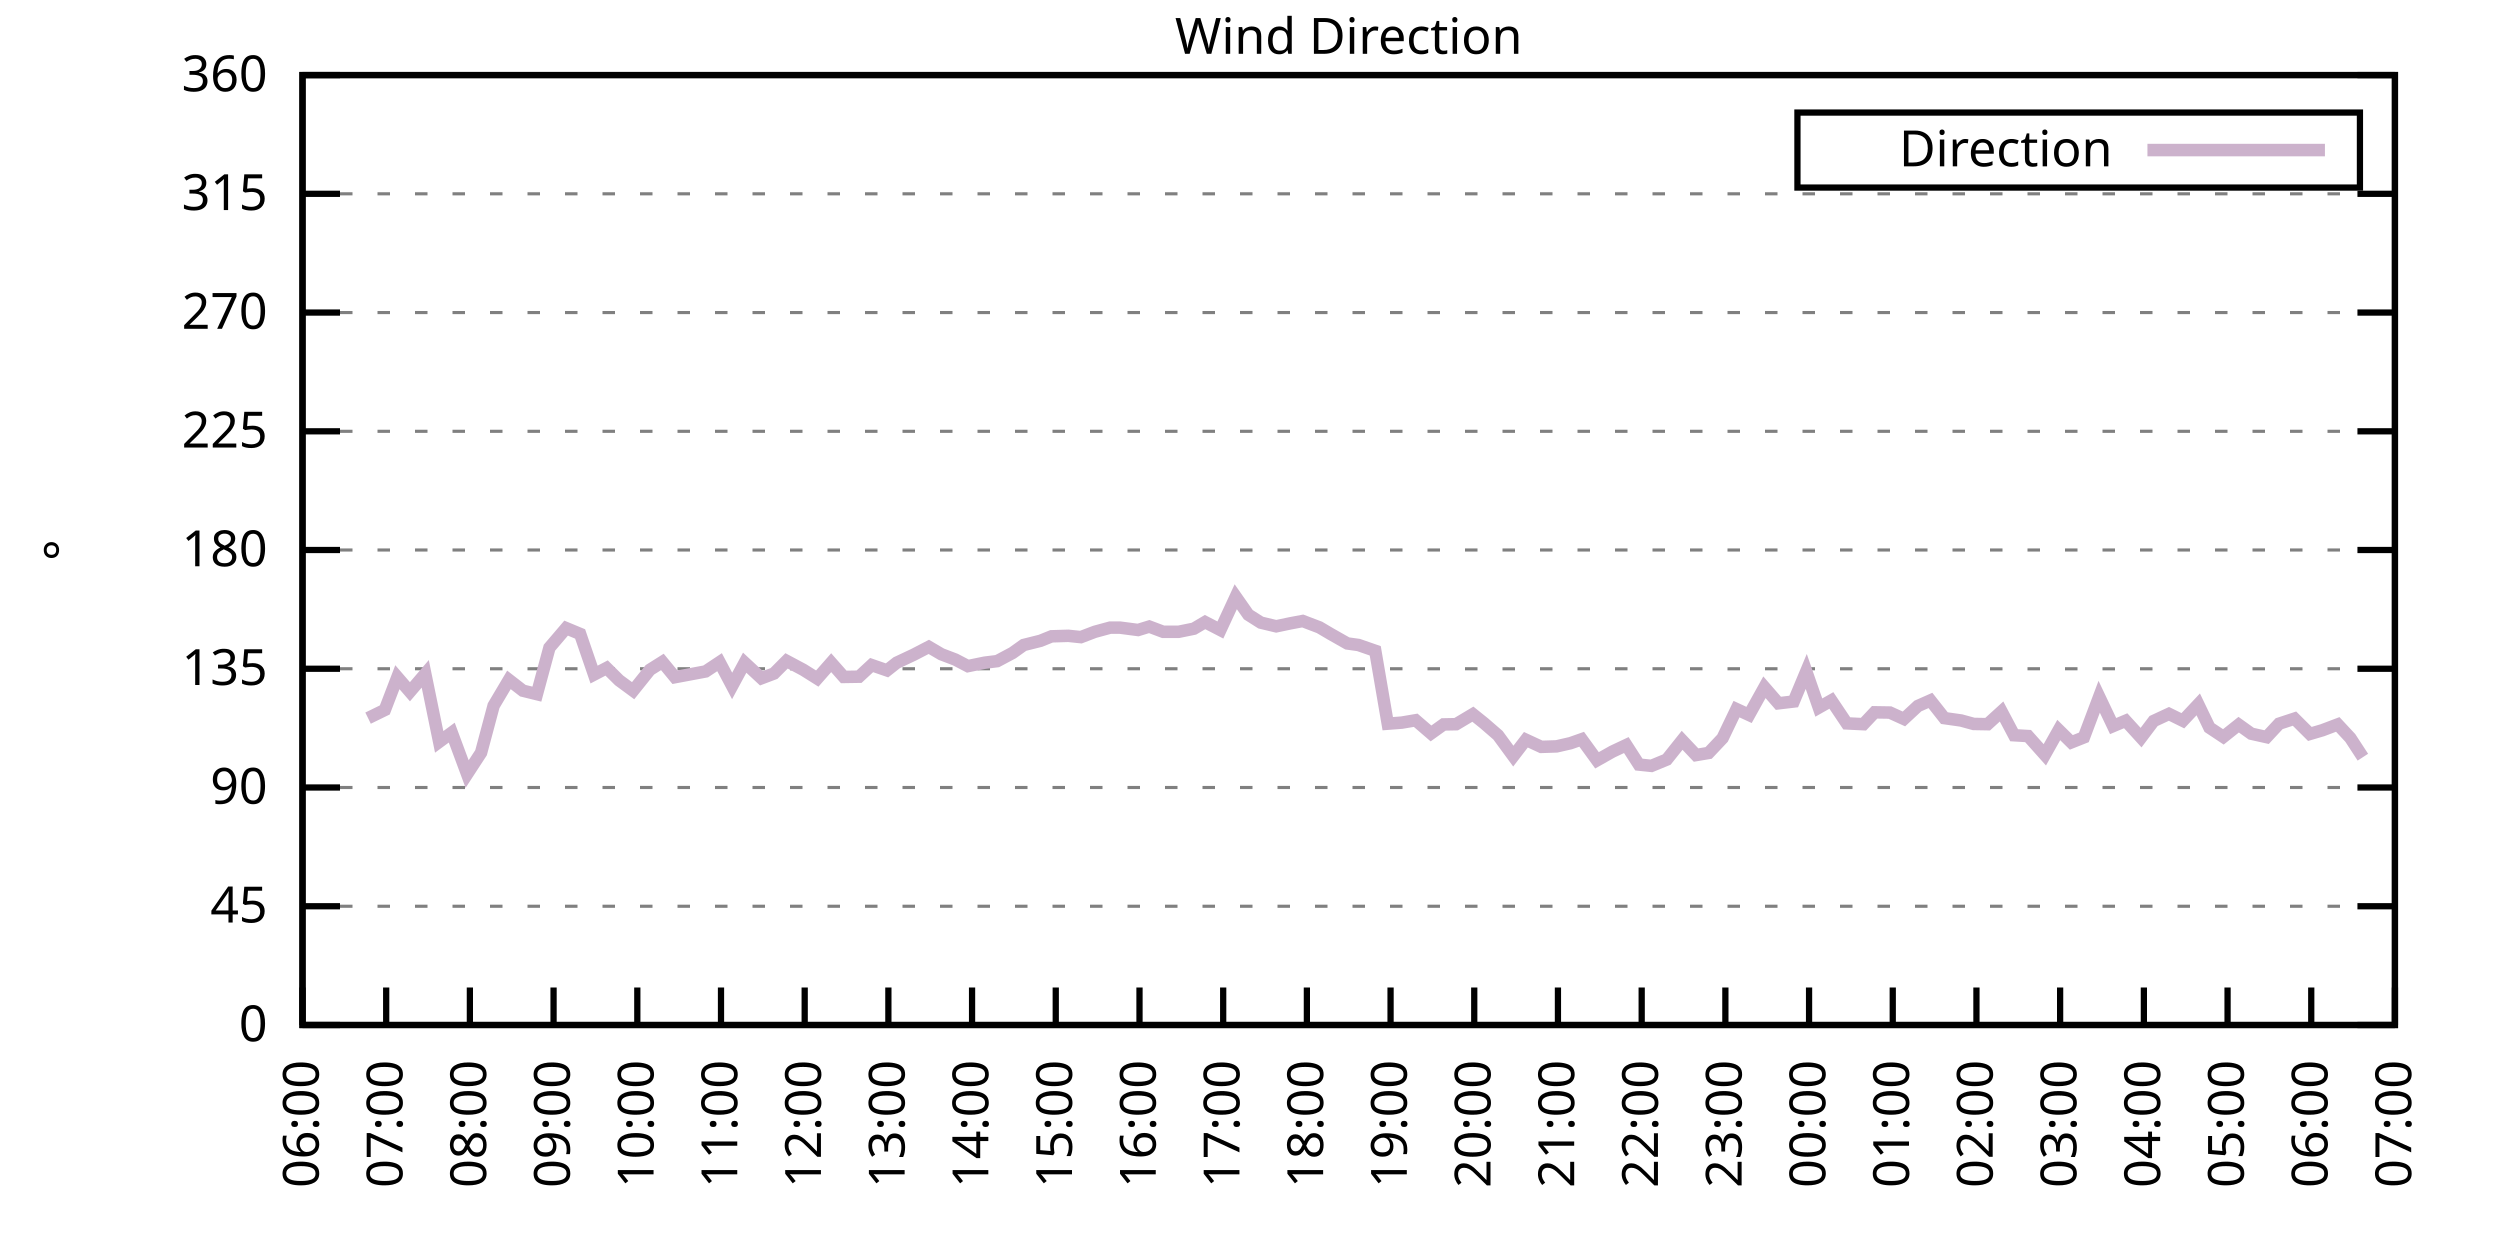
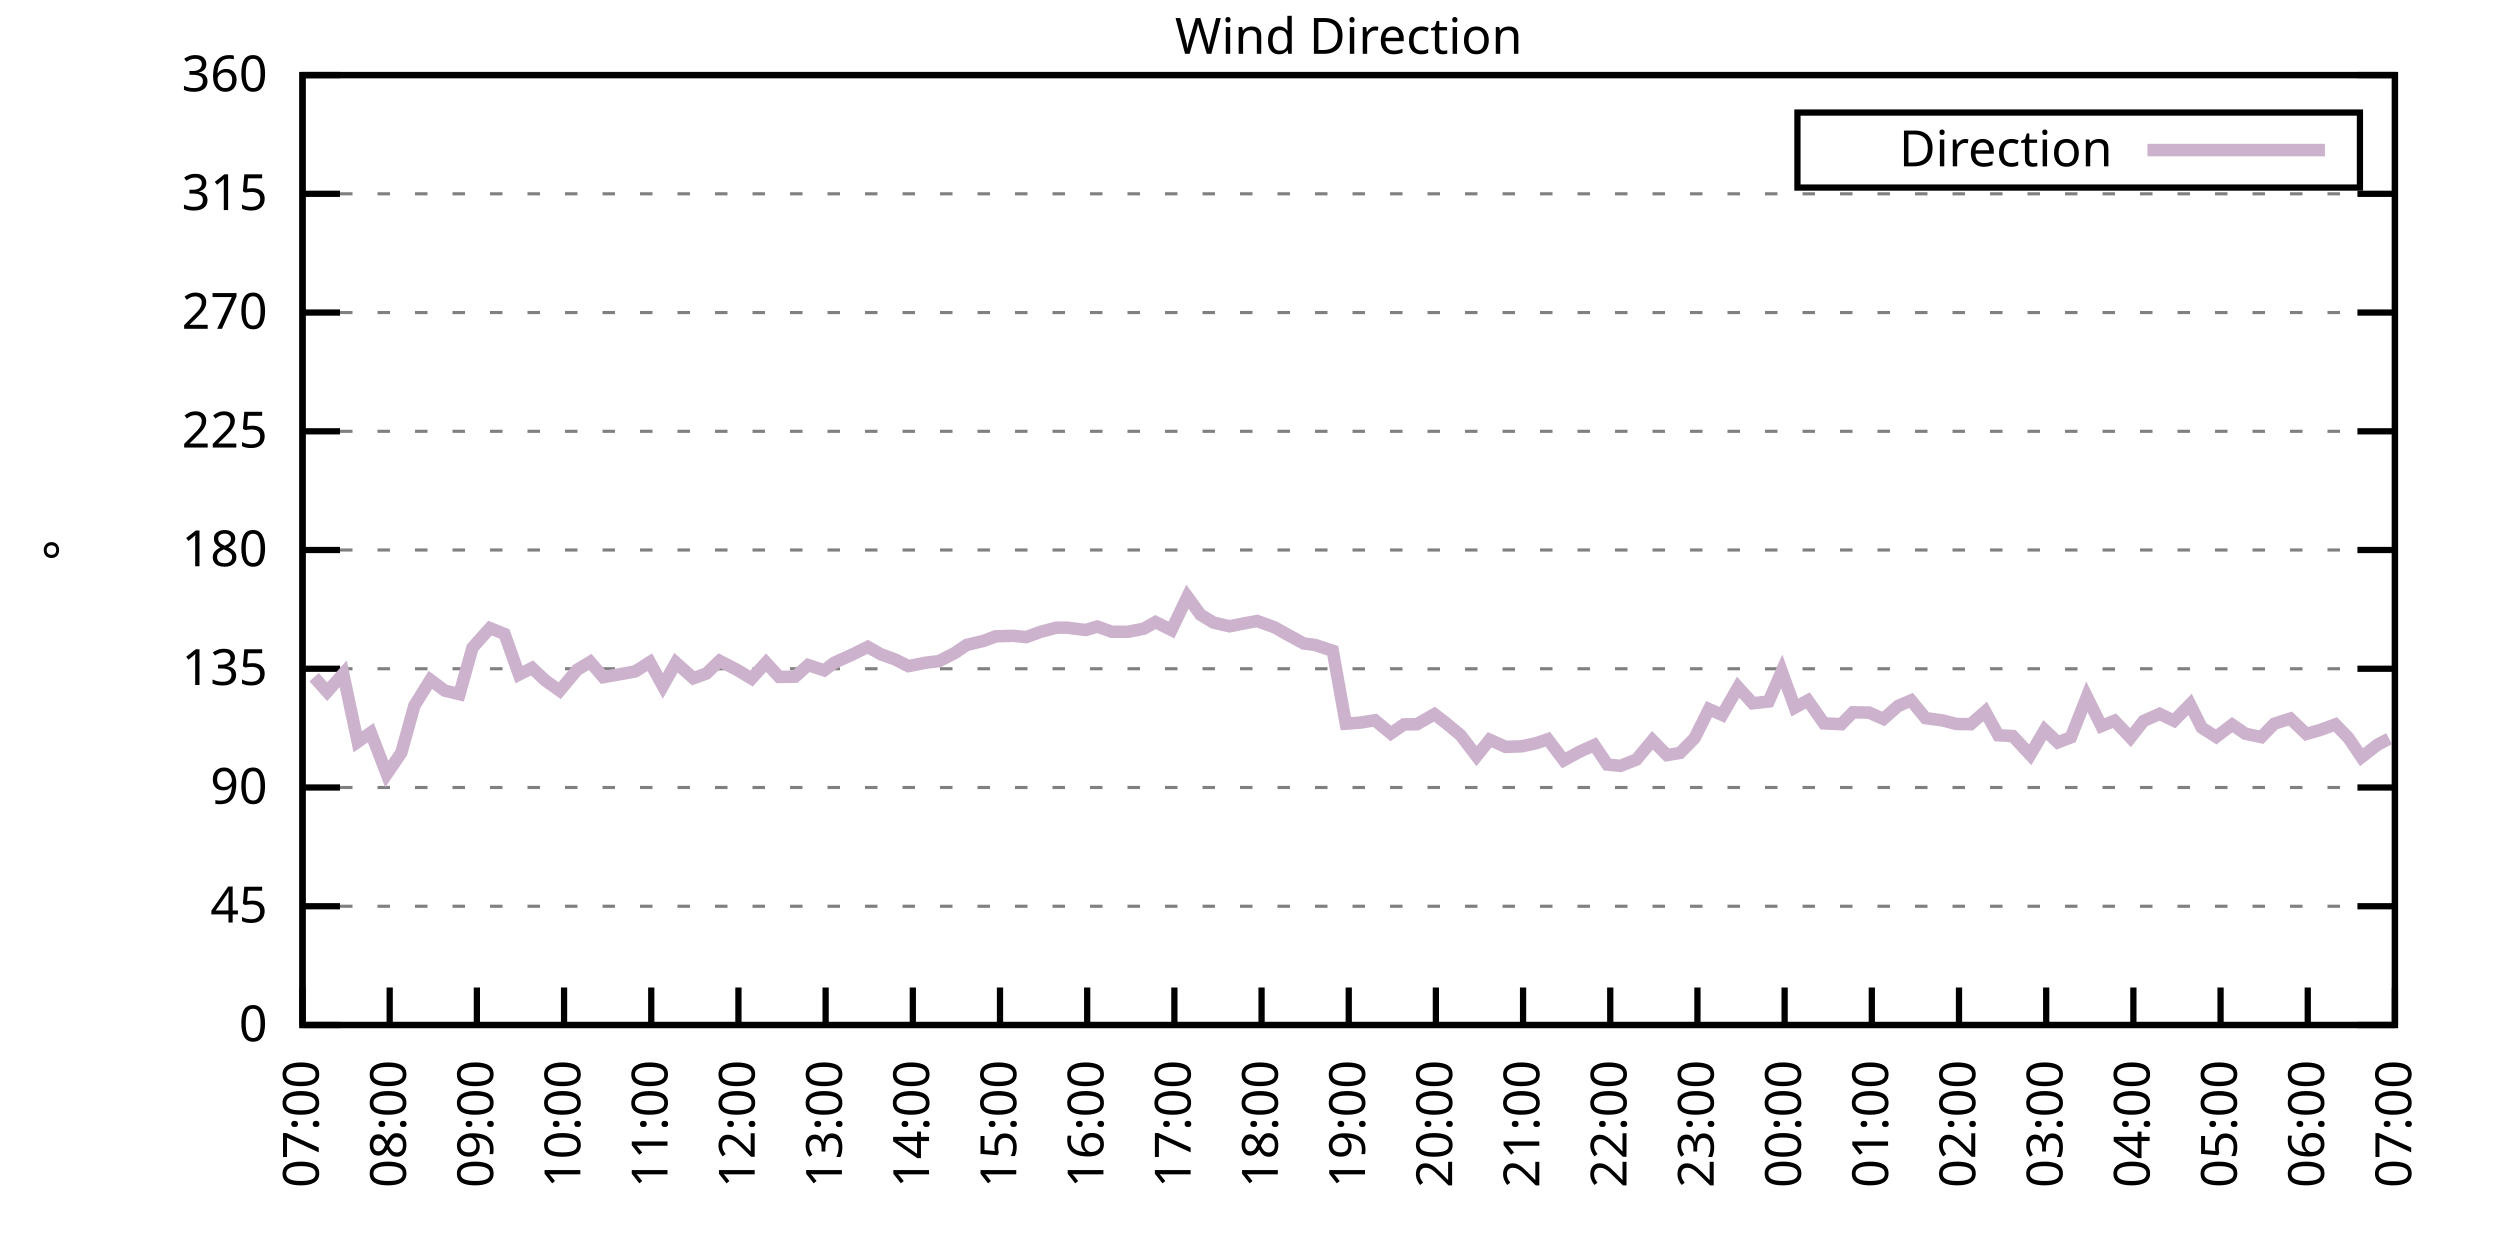
<svg xmlns="http://www.w3.org/2000/svg" xmlns:xlink="http://www.w3.org/1999/xlink" width="400" height="200" viewBox="0 0 400 200">
  <g id="gnuplot_canvas">
    <rect x="0" y="0" width="400" height="200" fill="none" />
    <defs>
      <circle id="gpDot" r="0.5" stroke-width="0.5" stroke="currentColor" />
      <path id="gpPt0" stroke-width="0.333" stroke="currentColor" d="M-1,0 h2 M0,-1 v2" />
      <path id="gpPt1" stroke-width="0.333" stroke="currentColor" d="M-1,-1 L1,1 M1,-1 L-1,1" />
      <path id="gpPt2" stroke-width="0.333" stroke="currentColor" d="M-1,0 L1,0 M0,-1 L0,1 M-1,-1 L1,1 M-1,1 L1,-1" />
      <rect id="gpPt3" stroke-width="0.333" stroke="currentColor" x="-1" y="-1" width="2" height="2" />
      <rect id="gpPt4" stroke-width="0.333" stroke="currentColor" fill="currentColor" x="-1" y="-1" width="2" height="2" />
      <circle id="gpPt5" stroke-width="0.333" stroke="currentColor" cx="0" cy="0" r="1" />
      <use xlink:href="#gpPt5" id="gpPt6" fill="currentColor" stroke="none" />
      <path id="gpPt7" stroke-width="0.333" stroke="currentColor" d="M0,-1.33 L-1.33,0.67 L1.33,0.67 z" />
      <use xlink:href="#gpPt7" id="gpPt8" fill="currentColor" stroke="none" />
      <use xlink:href="#gpPt7" id="gpPt9" stroke="currentColor" transform="rotate(180)" />
      <use xlink:href="#gpPt9" id="gpPt10" fill="currentColor" stroke="none" />
      <use xlink:href="#gpPt3" id="gpPt11" stroke="currentColor" transform="rotate(45)" />
      <use xlink:href="#gpPt11" id="gpPt12" fill="currentColor" stroke="none" />
      <path id="gpPt13" stroke-width="0.333" stroke="currentColor" d="M0,1.330 L1.265,0.411 L0.782,-1.067 L-0.782,-1.076 L-1.265,0.411 z" />
      <use xlink:href="#gpPt13" id="gpPt14" fill="currentColor" stroke="none" />
      <filter id="textbox" filterUnits="objectBoundingBox" x="0" y="0" height="1" width="1">
        <feFlood flood-color="white" flood-opacity="1" result="bgnd" />
        <feComposite in="SourceGraphic" in2="bgnd" operator="atop" />
      </filter>
      <filter id="greybox" filterUnits="objectBoundingBox" x="0" y="0" height="1" width="1">
        <feFlood flood-color="lightgrey" flood-opacity="1" result="grey" />
        <feComposite in="SourceGraphic" in2="grey" operator="atop" />
      </filter>
    </defs>
    <g fill="none" color="white" stroke="currentColor" stroke-width="1.00" stroke-linecap="butt" stroke-linejoin="miter">
</g>
    <g fill="none" color="black" stroke="currentColor" stroke-width="1.00" stroke-linecap="butt" stroke-linejoin="miter">
      <g stroke="none" shape-rendering="crispEdges">
        <polygon fill="rgb(255, 255, 255)" points="48.40,164.00 383.18,164.00 383.18,12.02 48.40,12.02 " />
      </g>
    </g>
    <g fill="none" color="black" stroke="currentColor" stroke-width="1.00" stroke-linecap="butt" stroke-linejoin="miter">
</g>
    <g fill="none" color="black" stroke="black" stroke-width="0.50" stroke-linecap="butt" stroke-linejoin="miter">
</g>
    <g fill="none" color="gray" stroke="currentColor" stroke-width="0.50" stroke-linecap="butt" stroke-linejoin="miter">
      <path stroke="gray" stroke-dasharray="2,4" class="gridline" d="M48.40,164.00 L383.19,164.00  " />
    </g>
    <g fill="none" color="gray" stroke="gray" stroke-width="1.00" stroke-linecap="butt" stroke-linejoin="miter">
</g>
    <g fill="none" color="black" stroke="currentColor" stroke-width="1.00" stroke-linecap="butt" stroke-linejoin="miter">
      <path stroke="black" d="M48.40,164.00 L54.40,164.00 M383.19,164.00 L377.19,164.00  " />
      <g transform="translate(42.80,166.60)" stroke="none" fill="black" font-family="Sans" font-size="8.00" text-anchor="end">
        <text>
          <tspan font-family="Sans"> 0</tspan>
        </text>
      </g>
    </g>
    <g fill="none" color="black" stroke="currentColor" stroke-width="1.00" stroke-linecap="butt" stroke-linejoin="miter">
</g>
    <g fill="none" color="black" stroke="black" stroke-width="0.50" stroke-linecap="butt" stroke-linejoin="miter">
</g>
    <g fill="none" color="gray" stroke="currentColor" stroke-width="0.50" stroke-linecap="butt" stroke-linejoin="miter">
      <path stroke="gray" stroke-dasharray="2,4" class="gridline" d="M48.40,145.00 L383.19,145.00  " />
    </g>
    <g fill="none" color="gray" stroke="gray" stroke-width="1.00" stroke-linecap="butt" stroke-linejoin="miter">
</g>
    <g fill="none" color="black" stroke="currentColor" stroke-width="1.00" stroke-linecap="butt" stroke-linejoin="miter">
      <path stroke="black" d="M48.40,145.00 L54.40,145.00 M383.19,145.00 L377.19,145.00  " />
      <g transform="translate(42.80,147.60)" stroke="none" fill="black" font-family="Sans" font-size="8.00" text-anchor="end">
        <text>
          <tspan font-family="Sans"> 45</tspan>
        </text>
      </g>
    </g>
    <g fill="none" color="black" stroke="currentColor" stroke-width="1.00" stroke-linecap="butt" stroke-linejoin="miter">
</g>
    <g fill="none" color="black" stroke="black" stroke-width="0.50" stroke-linecap="butt" stroke-linejoin="miter">
</g>
    <g fill="none" color="gray" stroke="currentColor" stroke-width="0.50" stroke-linecap="butt" stroke-linejoin="miter">
      <path stroke="gray" stroke-dasharray="2,4" class="gridline" d="M48.40,126.00 L383.19,126.00  " />
    </g>
    <g fill="none" color="gray" stroke="gray" stroke-width="1.00" stroke-linecap="butt" stroke-linejoin="miter">
</g>
    <g fill="none" color="black" stroke="currentColor" stroke-width="1.00" stroke-linecap="butt" stroke-linejoin="miter">
      <path stroke="black" d="M48.40,126.00 L54.40,126.00 M383.19,126.00 L377.19,126.00  " />
      <g transform="translate(42.80,128.60)" stroke="none" fill="black" font-family="Sans" font-size="8.00" text-anchor="end">
        <text>
          <tspan font-family="Sans"> 90</tspan>
        </text>
      </g>
    </g>
    <g fill="none" color="black" stroke="currentColor" stroke-width="1.00" stroke-linecap="butt" stroke-linejoin="miter">
</g>
    <g fill="none" color="black" stroke="black" stroke-width="0.50" stroke-linecap="butt" stroke-linejoin="miter">
</g>
    <g fill="none" color="gray" stroke="currentColor" stroke-width="0.50" stroke-linecap="butt" stroke-linejoin="miter">
      <path stroke="gray" stroke-dasharray="2,4" class="gridline" d="M48.40,107.00 L383.19,107.00  " />
    </g>
    <g fill="none" color="gray" stroke="gray" stroke-width="1.00" stroke-linecap="butt" stroke-linejoin="miter">
</g>
    <g fill="none" color="black" stroke="currentColor" stroke-width="1.00" stroke-linecap="butt" stroke-linejoin="miter">
      <path stroke="black" d="M48.40,107.00 L54.40,107.00 M383.19,107.00 L377.19,107.00  " />
      <g transform="translate(42.80,109.60)" stroke="none" fill="black" font-family="Sans" font-size="8.00" text-anchor="end">
        <text>
          <tspan font-family="Sans"> 135</tspan>
        </text>
      </g>
    </g>
    <g fill="none" color="black" stroke="currentColor" stroke-width="1.00" stroke-linecap="butt" stroke-linejoin="miter">
</g>
    <g fill="none" color="black" stroke="black" stroke-width="0.50" stroke-linecap="butt" stroke-linejoin="miter">
</g>
    <g fill="none" color="gray" stroke="currentColor" stroke-width="0.50" stroke-linecap="butt" stroke-linejoin="miter">
      <path stroke="gray" stroke-dasharray="2,4" class="gridline" d="M48.40,88.00 L383.19,88.00  " />
    </g>
    <g fill="none" color="gray" stroke="gray" stroke-width="1.00" stroke-linecap="butt" stroke-linejoin="miter">
</g>
    <g fill="none" color="black" stroke="currentColor" stroke-width="1.00" stroke-linecap="butt" stroke-linejoin="miter">
      <path stroke="black" d="M48.40,88.00 L54.40,88.00 M383.19,88.00 L377.19,88.00  " />
      <g transform="translate(42.80,90.60)" stroke="none" fill="black" font-family="Sans" font-size="8.00" text-anchor="end">
        <text>
          <tspan font-family="Sans"> 180</tspan>
        </text>
      </g>
    </g>
    <g fill="none" color="black" stroke="currentColor" stroke-width="1.00" stroke-linecap="butt" stroke-linejoin="miter">
</g>
    <g fill="none" color="black" stroke="black" stroke-width="0.50" stroke-linecap="butt" stroke-linejoin="miter">
</g>
    <g fill="none" color="gray" stroke="currentColor" stroke-width="0.50" stroke-linecap="butt" stroke-linejoin="miter">
      <path stroke="gray" stroke-dasharray="2,4" class="gridline" d="M48.40,69.01 L383.19,69.01  " />
    </g>
    <g fill="none" color="gray" stroke="gray" stroke-width="1.00" stroke-linecap="butt" stroke-linejoin="miter">
</g>
    <g fill="none" color="black" stroke="currentColor" stroke-width="1.00" stroke-linecap="butt" stroke-linejoin="miter">
      <path stroke="black" d="M48.40,69.01 L54.40,69.01 M383.19,69.01 L377.19,69.01  " />
      <g transform="translate(42.80,71.61)" stroke="none" fill="black" font-family="Sans" font-size="8.00" text-anchor="end">
        <text>
          <tspan font-family="Sans"> 225</tspan>
        </text>
      </g>
    </g>
    <g fill="none" color="black" stroke="currentColor" stroke-width="1.00" stroke-linecap="butt" stroke-linejoin="miter">
</g>
    <g fill="none" color="black" stroke="black" stroke-width="0.50" stroke-linecap="butt" stroke-linejoin="miter">
</g>
    <g fill="none" color="gray" stroke="currentColor" stroke-width="0.50" stroke-linecap="butt" stroke-linejoin="miter">
      <path stroke="gray" stroke-dasharray="2,4" class="gridline" d="M48.40,50.01 L383.19,50.01  " />
    </g>
    <g fill="none" color="gray" stroke="gray" stroke-width="1.00" stroke-linecap="butt" stroke-linejoin="miter">
</g>
    <g fill="none" color="black" stroke="currentColor" stroke-width="1.00" stroke-linecap="butt" stroke-linejoin="miter">
      <path stroke="black" d="M48.40,50.01 L54.40,50.01 M383.19,50.01 L377.19,50.01  " />
      <g transform="translate(42.80,52.61)" stroke="none" fill="black" font-family="Sans" font-size="8.00" text-anchor="end">
        <text>
          <tspan font-family="Sans"> 270</tspan>
        </text>
      </g>
    </g>
    <g fill="none" color="black" stroke="currentColor" stroke-width="1.00" stroke-linecap="butt" stroke-linejoin="miter">
</g>
    <g fill="none" color="black" stroke="black" stroke-width="0.50" stroke-linecap="butt" stroke-linejoin="miter">
</g>
    <g fill="none" color="gray" stroke="currentColor" stroke-width="0.50" stroke-linecap="butt" stroke-linejoin="miter">
      <path stroke="gray" stroke-dasharray="2,4" class="gridline" d="M48.40,31.01 L383.19,31.01  " />
    </g>
    <g fill="none" color="gray" stroke="gray" stroke-width="1.00" stroke-linecap="butt" stroke-linejoin="miter">
</g>
    <g fill="none" color="black" stroke="currentColor" stroke-width="1.00" stroke-linecap="butt" stroke-linejoin="miter">
      <path stroke="black" d="M48.40,31.01 L54.40,31.01 M383.19,31.01 L377.19,31.01  " />
      <g transform="translate(42.80,33.61)" stroke="none" fill="black" font-family="Sans" font-size="8.00" text-anchor="end">
        <text>
          <tspan font-family="Sans"> 315</tspan>
        </text>
      </g>
    </g>
    <g fill="none" color="black" stroke="currentColor" stroke-width="1.00" stroke-linecap="butt" stroke-linejoin="miter">
</g>
    <g fill="none" color="black" stroke="black" stroke-width="0.50" stroke-linecap="butt" stroke-linejoin="miter">
</g>
    <g fill="none" color="gray" stroke="currentColor" stroke-width="0.50" stroke-linecap="butt" stroke-linejoin="miter">
      <path stroke="gray" stroke-dasharray="2,4" class="gridline" d="M48.40,12.01 L383.19,12.01  " />
    </g>
    <g fill="none" color="gray" stroke="gray" stroke-width="1.00" stroke-linecap="butt" stroke-linejoin="miter">
</g>
    <g fill="none" color="black" stroke="currentColor" stroke-width="1.00" stroke-linecap="butt" stroke-linejoin="miter">
      <path stroke="black" d="M48.40,12.01 L54.40,12.01 M383.19,12.01 L377.19,12.01  " />
      <g transform="translate(42.80,14.61)" stroke="none" fill="black" font-family="Sans" font-size="8.00" text-anchor="end">
        <text>
          <tspan font-family="Sans"> 360</tspan>
        </text>
      </g>
    </g>
    <g fill="none" color="black" stroke="currentColor" stroke-width="1.00" stroke-linecap="butt" stroke-linejoin="miter">
      <path stroke="black" d="M48.40,164.00 L48.40,158.00  " />
      <g transform="translate(51.00,169.60) rotate(270.00)" stroke="none" fill="black" font-family="Sans" font-size="8.00" text-anchor="end">
        <text>
-           <tspan font-family="Sans">06:00</tspan>
-         </text>
-       </g>
-     </g>
-     <g fill="none" color="black" stroke="currentColor" stroke-width="1.00" stroke-linecap="butt" stroke-linejoin="miter">
-       <path stroke="black" d="M61.79,164.00 L61.79,158.00  " />
-       <g transform="translate(64.39,169.60) rotate(270.00)" stroke="none" fill="black" font-family="Sans" font-size="8.00" text-anchor="end">
-         <text>
          <tspan font-family="Sans">07:00</tspan>
        </text>
      </g>
    </g>
    <g fill="none" color="black" stroke="currentColor" stroke-width="1.00" stroke-linecap="butt" stroke-linejoin="miter">
-       <path stroke="black" d="M75.18,164.00 L75.18,158.00  " />
-       <g transform="translate(77.78,169.60) rotate(270.00)" stroke="none" fill="black" font-family="Sans" font-size="8.00" text-anchor="end">
+       <path stroke="black" d="M62.35,164.00 L62.35,158.00  " />
+       <g transform="translate(64.95,169.60) rotate(270.00)" stroke="none" fill="black" font-family="Sans" font-size="8.00" text-anchor="end">
        <text>
          <tspan font-family="Sans">08:00</tspan>
        </text>
      </g>
    </g>
    <g fill="none" color="black" stroke="currentColor" stroke-width="1.00" stroke-linecap="butt" stroke-linejoin="miter">
-       <path stroke="black" d="M88.57,164.00 L88.57,158.00  " />
-       <g transform="translate(91.17,169.60) rotate(270.00)" stroke="none" fill="black" font-family="Sans" font-size="8.00" text-anchor="end">
+       <path stroke="black" d="M76.30,164.00 L76.30,158.00  " />
+       <g transform="translate(78.90,169.60) rotate(270.00)" stroke="none" fill="black" font-family="Sans" font-size="8.00" text-anchor="end">
        <text>
          <tspan font-family="Sans">09:00</tspan>
        </text>
      </g>
    </g>
    <g fill="none" color="black" stroke="currentColor" stroke-width="1.00" stroke-linecap="butt" stroke-linejoin="miter">
-       <path stroke="black" d="M101.97,164.00 L101.97,158.00  " />
-       <g transform="translate(104.57,169.60) rotate(270.00)" stroke="none" fill="black" font-family="Sans" font-size="8.00" text-anchor="end">
+       <path stroke="black" d="M90.25,164.00 L90.25,158.00  " />
+       <g transform="translate(92.85,169.60) rotate(270.00)" stroke="none" fill="black" font-family="Sans" font-size="8.00" text-anchor="end">
        <text>
          <tspan font-family="Sans">10:00</tspan>
        </text>
      </g>
    </g>
    <g fill="none" color="black" stroke="currentColor" stroke-width="1.00" stroke-linecap="butt" stroke-linejoin="miter">
-       <path stroke="black" d="M115.36,164.00 L115.36,158.00  " />
-       <g transform="translate(117.96,169.60) rotate(270.00)" stroke="none" fill="black" font-family="Sans" font-size="8.00" text-anchor="end">
+       <path stroke="black" d="M104.20,164.00 L104.20,158.00  " />
+       <g transform="translate(106.80,169.60) rotate(270.00)" stroke="none" fill="black" font-family="Sans" font-size="8.00" text-anchor="end">
        <text>
          <tspan font-family="Sans">11:00</tspan>
        </text>
      </g>
    </g>
    <g fill="none" color="black" stroke="currentColor" stroke-width="1.00" stroke-linecap="butt" stroke-linejoin="miter">
-       <path stroke="black" d="M128.75,164.00 L128.75,158.00  " />
-       <g transform="translate(131.35,169.60) rotate(270.00)" stroke="none" fill="black" font-family="Sans" font-size="8.00" text-anchor="end">
+       <path stroke="black" d="M118.15,164.00 L118.15,158.00  " />
+       <g transform="translate(120.75,169.60) rotate(270.00)" stroke="none" fill="black" font-family="Sans" font-size="8.00" text-anchor="end">
        <text>
          <tspan font-family="Sans">12:00</tspan>
        </text>
      </g>
    </g>
    <g fill="none" color="black" stroke="currentColor" stroke-width="1.00" stroke-linecap="butt" stroke-linejoin="miter">
-       <path stroke="black" d="M142.14,164.00 L142.14,158.00  " />
-       <g transform="translate(144.74,169.60) rotate(270.00)" stroke="none" fill="black" font-family="Sans" font-size="8.00" text-anchor="end">
+       <path stroke="black" d="M132.10,164.00 L132.10,158.00  " />
+       <g transform="translate(134.70,169.60) rotate(270.00)" stroke="none" fill="black" font-family="Sans" font-size="8.00" text-anchor="end">
        <text>
          <tspan font-family="Sans">13:00</tspan>
        </text>
      </g>
    </g>
    <g fill="none" color="black" stroke="currentColor" stroke-width="1.00" stroke-linecap="butt" stroke-linejoin="miter">
-       <path stroke="black" d="M155.53,164.00 L155.53,158.00  " />
-       <g transform="translate(158.13,169.60) rotate(270.00)" stroke="none" fill="black" font-family="Sans" font-size="8.00" text-anchor="end">
+       <path stroke="black" d="M146.05,164.00 L146.05,158.00  " />
+       <g transform="translate(148.65,169.60) rotate(270.00)" stroke="none" fill="black" font-family="Sans" font-size="8.00" text-anchor="end">
        <text>
          <tspan font-family="Sans">14:00</tspan>
        </text>
      </g>
    </g>
    <g fill="none" color="black" stroke="currentColor" stroke-width="1.00" stroke-linecap="butt" stroke-linejoin="miter">
-       <path stroke="black" d="M168.92,164.00 L168.92,158.00  " />
-       <g transform="translate(171.52,169.60) rotate(270.00)" stroke="none" fill="black" font-family="Sans" font-size="8.00" text-anchor="end">
+       <path stroke="black" d="M160.00,164.00 L160.00,158.00  " />
+       <g transform="translate(162.60,169.60) rotate(270.00)" stroke="none" fill="black" font-family="Sans" font-size="8.00" text-anchor="end">
        <text>
          <tspan font-family="Sans">15:00</tspan>
        </text>
      </g>
    </g>
    <g fill="none" color="black" stroke="currentColor" stroke-width="1.00" stroke-linecap="butt" stroke-linejoin="miter">
-       <path stroke="black" d="M182.32,164.00 L182.32,158.00  " />
-       <g transform="translate(184.92,169.60) rotate(270.00)" stroke="none" fill="black" font-family="Sans" font-size="8.00" text-anchor="end">
+       <path stroke="black" d="M173.95,164.00 L173.95,158.00  " />
+       <g transform="translate(176.55,169.60) rotate(270.00)" stroke="none" fill="black" font-family="Sans" font-size="8.00" text-anchor="end">
        <text>
          <tspan font-family="Sans">16:00</tspan>
        </text>
      </g>
    </g>
    <g fill="none" color="black" stroke="currentColor" stroke-width="1.00" stroke-linecap="butt" stroke-linejoin="miter">
-       <path stroke="black" d="M195.71,164.00 L195.71,158.00  " />
-       <g transform="translate(198.31,169.60) rotate(270.00)" stroke="none" fill="black" font-family="Sans" font-size="8.00" text-anchor="end">
+       <path stroke="black" d="M187.90,164.00 L187.90,158.00  " />
+       <g transform="translate(190.50,169.60) rotate(270.00)" stroke="none" fill="black" font-family="Sans" font-size="8.00" text-anchor="end">
        <text>
          <tspan font-family="Sans">17:00</tspan>
        </text>
      </g>
    </g>
    <g fill="none" color="black" stroke="currentColor" stroke-width="1.00" stroke-linecap="butt" stroke-linejoin="miter">
-       <path stroke="black" d="M209.10,164.00 L209.10,158.00  " />
-       <g transform="translate(211.70,169.60) rotate(270.00)" stroke="none" fill="black" font-family="Sans" font-size="8.00" text-anchor="end">
+       <path stroke="black" d="M201.85,164.00 L201.85,158.00  " />
+       <g transform="translate(204.45,169.60) rotate(270.00)" stroke="none" fill="black" font-family="Sans" font-size="8.00" text-anchor="end">
        <text>
          <tspan font-family="Sans">18:00</tspan>
        </text>
      </g>
    </g>
    <g fill="none" color="black" stroke="currentColor" stroke-width="1.00" stroke-linecap="butt" stroke-linejoin="miter">
-       <path stroke="black" d="M222.49,164.00 L222.49,158.00  " />
-       <g transform="translate(225.09,169.60) rotate(270.00)" stroke="none" fill="black" font-family="Sans" font-size="8.00" text-anchor="end">
+       <path stroke="black" d="M215.80,164.00 L215.80,158.00  " />
+       <g transform="translate(218.40,169.60) rotate(270.00)" stroke="none" fill="black" font-family="Sans" font-size="8.00" text-anchor="end">
        <text>
          <tspan font-family="Sans">19:00</tspan>
        </text>
      </g>
    </g>
    <g fill="none" color="black" stroke="currentColor" stroke-width="1.00" stroke-linecap="butt" stroke-linejoin="miter">
-       <path stroke="black" d="M235.88,164.00 L235.88,158.00  " />
-       <g transform="translate(238.48,169.60) rotate(270.00)" stroke="none" fill="black" font-family="Sans" font-size="8.00" text-anchor="end">
+       <path stroke="black" d="M229.74,164.00 L229.74,158.00  " />
+       <g transform="translate(232.34,169.60) rotate(270.00)" stroke="none" fill="black" font-family="Sans" font-size="8.00" text-anchor="end">
        <text>
          <tspan font-family="Sans">20:00</tspan>
        </text>
      </g>
    </g>
    <g fill="none" color="black" stroke="currentColor" stroke-width="1.00" stroke-linecap="butt" stroke-linejoin="miter">
-       <path stroke="black" d="M249.27,164.00 L249.27,158.00  " />
-       <g transform="translate(251.87,169.60) rotate(270.00)" stroke="none" fill="black" font-family="Sans" font-size="8.00" text-anchor="end">
+       <path stroke="black" d="M243.69,164.00 L243.69,158.00  " />
+       <g transform="translate(246.29,169.60) rotate(270.00)" stroke="none" fill="black" font-family="Sans" font-size="8.00" text-anchor="end">
        <text>
          <tspan font-family="Sans">21:00</tspan>
        </text>
      </g>
    </g>
    <g fill="none" color="black" stroke="currentColor" stroke-width="1.00" stroke-linecap="butt" stroke-linejoin="miter">
-       <path stroke="black" d="M262.67,164.00 L262.67,158.00  " />
-       <g transform="translate(265.27,169.60) rotate(270.00)" stroke="none" fill="black" font-family="Sans" font-size="8.00" text-anchor="end">
+       <path stroke="black" d="M257.64,164.00 L257.64,158.00  " />
+       <g transform="translate(260.24,169.60) rotate(270.00)" stroke="none" fill="black" font-family="Sans" font-size="8.00" text-anchor="end">
        <text>
          <tspan font-family="Sans">22:00</tspan>
        </text>
      </g>
    </g>
    <g fill="none" color="black" stroke="currentColor" stroke-width="1.00" stroke-linecap="butt" stroke-linejoin="miter">
-       <path stroke="black" d="M276.06,164.00 L276.06,158.00  " />
-       <g transform="translate(278.66,169.60) rotate(270.00)" stroke="none" fill="black" font-family="Sans" font-size="8.00" text-anchor="end">
+       <path stroke="black" d="M271.59,164.00 L271.59,158.00  " />
+       <g transform="translate(274.19,169.60) rotate(270.00)" stroke="none" fill="black" font-family="Sans" font-size="8.00" text-anchor="end">
        <text>
          <tspan font-family="Sans">23:00</tspan>
        </text>
      </g>
    </g>
    <g fill="none" color="black" stroke="currentColor" stroke-width="1.00" stroke-linecap="butt" stroke-linejoin="miter">
-       <path stroke="black" d="M289.45,164.00 L289.45,158.00  " />
-       <g transform="translate(292.05,169.60) rotate(270.00)" stroke="none" fill="black" font-family="Sans" font-size="8.00" text-anchor="end">
+       <path stroke="black" d="M285.54,164.00 L285.54,158.00  " />
+       <g transform="translate(288.14,169.60) rotate(270.00)" stroke="none" fill="black" font-family="Sans" font-size="8.00" text-anchor="end">
        <text>
          <tspan font-family="Sans">00:00</tspan>
        </text>
      </g>
    </g>
    <g fill="none" color="black" stroke="currentColor" stroke-width="1.00" stroke-linecap="butt" stroke-linejoin="miter">
-       <path stroke="black" d="M302.84,164.00 L302.84,158.00  " />
-       <g transform="translate(305.44,169.60) rotate(270.00)" stroke="none" fill="black" font-family="Sans" font-size="8.00" text-anchor="end">
+       <path stroke="black" d="M299.49,164.00 L299.49,158.00  " />
+       <g transform="translate(302.09,169.60) rotate(270.00)" stroke="none" fill="black" font-family="Sans" font-size="8.00" text-anchor="end">
        <text>
          <tspan font-family="Sans">01:00</tspan>
        </text>
      </g>
    </g>
    <g fill="none" color="black" stroke="currentColor" stroke-width="1.00" stroke-linecap="butt" stroke-linejoin="miter">
-       <path stroke="black" d="M316.23,164.00 L316.23,158.00  " />
-       <g transform="translate(318.83,169.60) rotate(270.00)" stroke="none" fill="black" font-family="Sans" font-size="8.00" text-anchor="end">
+       <path stroke="black" d="M313.44,164.00 L313.44,158.00  " />
+       <g transform="translate(316.04,169.60) rotate(270.00)" stroke="none" fill="black" font-family="Sans" font-size="8.00" text-anchor="end">
        <text>
          <tspan font-family="Sans">02:00</tspan>
        </text>
      </g>
    </g>
    <g fill="none" color="black" stroke="currentColor" stroke-width="1.00" stroke-linecap="butt" stroke-linejoin="miter">
-       <path stroke="black" d="M329.62,164.00 L329.62,158.00  " />
-       <g transform="translate(332.22,169.60) rotate(270.00)" stroke="none" fill="black" font-family="Sans" font-size="8.00" text-anchor="end">
+       <path stroke="black" d="M327.39,164.00 L327.39,158.00  " />
+       <g transform="translate(329.99,169.60) rotate(270.00)" stroke="none" fill="black" font-family="Sans" font-size="8.00" text-anchor="end">
        <text>
          <tspan font-family="Sans">03:00</tspan>
        </text>
      </g>
    </g>
    <g fill="none" color="black" stroke="currentColor" stroke-width="1.00" stroke-linecap="butt" stroke-linejoin="miter">
-       <path stroke="black" d="M343.02,164.00 L343.02,158.00  " />
-       <g transform="translate(345.62,169.60) rotate(270.00)" stroke="none" fill="black" font-family="Sans" font-size="8.00" text-anchor="end">
+       <path stroke="black" d="M341.34,164.00 L341.34,158.00  " />
+       <g transform="translate(343.94,169.60) rotate(270.00)" stroke="none" fill="black" font-family="Sans" font-size="8.00" text-anchor="end">
        <text>
          <tspan font-family="Sans">04:00</tspan>
        </text>
      </g>
    </g>
    <g fill="none" color="black" stroke="currentColor" stroke-width="1.00" stroke-linecap="butt" stroke-linejoin="miter">
-       <path stroke="black" d="M356.41,164.00 L356.41,158.00  " />
-       <g transform="translate(359.01,169.60) rotate(270.00)" stroke="none" fill="black" font-family="Sans" font-size="8.00" text-anchor="end">
+       <path stroke="black" d="M355.29,164.00 L355.29,158.00  " />
+       <g transform="translate(357.89,169.60) rotate(270.00)" stroke="none" fill="black" font-family="Sans" font-size="8.00" text-anchor="end">
        <text>
          <tspan font-family="Sans">05:00</tspan>
        </text>
      </g>
    </g>
    <g fill="none" color="black" stroke="currentColor" stroke-width="1.00" stroke-linecap="butt" stroke-linejoin="miter">
-       <path stroke="black" d="M369.80,164.00 L369.80,158.00  " />
-       <g transform="translate(372.40,169.60) rotate(270.00)" stroke="none" fill="black" font-family="Sans" font-size="8.00" text-anchor="end">
+       <path stroke="black" d="M369.24,164.00 L369.24,158.00  " />
+       <g transform="translate(371.84,169.60) rotate(270.00)" stroke="none" fill="black" font-family="Sans" font-size="8.00" text-anchor="end">
        <text>
          <tspan font-family="Sans">06:00</tspan>
        </text>
      </g>
    </g>
    <g fill="none" color="black" stroke="currentColor" stroke-width="1.00" stroke-linecap="butt" stroke-linejoin="miter">
      <path stroke="black" d="M383.19,164.00 L383.19,158.00  " />
      <g transform="translate(385.79,169.60) rotate(270.00)" stroke="none" fill="black" font-family="Sans" font-size="8.00" text-anchor="end">
        <text>
          <tspan font-family="Sans">07:00</tspan>
        </text>
      </g>
    </g>
    <g fill="none" color="black" stroke="currentColor" stroke-width="1.00" stroke-linecap="butt" stroke-linejoin="miter">
</g>
    <g fill="none" color="black" stroke="currentColor" stroke-width="1.00" stroke-linecap="butt" stroke-linejoin="miter">
      <path stroke="black" d="M48.40,12.01 L48.40,164.00 L383.19,164.00 L383.19,12.01 L48.40,12.01 Z  " />
    </g>
    <g fill="none" color="black" stroke="currentColor" stroke-width="1.00" stroke-linecap="butt" stroke-linejoin="miter">
</g>
    <g fill="none" color="black" stroke="currentColor" stroke-width="1.00" stroke-linecap="butt" stroke-linejoin="miter">
      <path stroke="black" d="M287.59,30.01 L287.59,18.01 L377.59,18.01 L377.59,30.01 L287.59,30.01 Z  " />
    </g>
    <g id="Wind_direction_plot_1">
      <g fill="none" color="white" stroke="black" stroke-width="2.00" stroke-linecap="butt" stroke-linejoin="miter">
</g>
      <g fill="none" color="black" stroke="currentColor" stroke-width="2.00" stroke-linecap="butt" stroke-linejoin="miter">
        <g transform="translate(337.99,26.61)" stroke="none" fill="black" font-family="Sans" font-size="8.00" text-anchor="end">
          <text>
            <tspan font-family="Sans">Direction</tspan>
          </text>
        </g>
      </g>
      <g fill="none" color="black" stroke="currentColor" stroke-width="2.00" stroke-linecap="butt" stroke-linejoin="miter">
-         <path stroke="rgb(204, 178, 204)" d="M343.59,24.01 L371.99,24.01 M58.89,114.90 L61.57,113.59 L63.58,108.35 L65.59,110.68 L68.04,107.81 L70.27,118.70   L72.28,117.22 L74.74,123.85 L76.97,120.43 L78.98,112.91 L81.43,108.78 L83.66,110.51 L85.90,111.06 L87.91,103.63   L90.58,100.50 L92.82,101.43 L95.05,107.93 L97.06,106.88 L99.06,108.86 L101.30,110.51 L103.98,107.17 L105.98,105.91   L107.99,108.35 L112.90,107.43 L115.13,105.95 L117.14,109.75 L119.15,106.03 L121.83,108.52 L123.84,107.76 L125.85,105.74   L128.53,107.17 L130.76,108.57 L132.99,106.03 L135.00,108.31 L137.45,108.27 L139.46,106.41 L141.92,107.26 L143.48,106.03   L146.16,104.77 L148.61,103.50 L150.62,104.68 L152.85,105.53 L154.86,106.58 L157.54,106.03 L159.55,105.78 L162.01,104.47   L163.79,103.20 L166.47,102.53 L168.25,101.81 L170.93,101.73 L172.94,101.94 L175.17,101.09 L177.63,100.42 L179.19,100.42   L182.09,100.80 L183.88,100.25 L186.11,101.09 L188.57,101.09 L191.02,100.59 L192.81,99.53 L195.26,100.80 L197.72,95.48   L199.73,98.35 L201.73,99.62 L204.19,100.21 L206.42,99.74 L208.43,99.36 L211.11,100.38 L212.89,101.43 L215.57,102.95   L217.36,103.20 L220.04,104.13 L222.04,115.79 L224.28,115.62 L226.51,115.24 L228.96,117.35 L230.97,115.91 L232.98,115.87   L235.66,114.27 L237.44,115.70 L239.68,117.64 L242.13,120.98 L244.14,118.36 L246.60,119.50 L249.05,119.42 L251.28,118.91   L253.07,118.28 L255.52,121.65 L257.98,120.26 L260.21,119.21 L262.22,122.33 L264.23,122.54 L266.68,121.53 L269.14,118.45   L271.37,120.81 L273.38,120.47 L275.61,118.11 L277.84,113.46 L279.85,114.39 L282.31,109.96 L284.54,112.53 L286.99,112.24   L289.00,107.43 L291.01,113.21 L293.02,112.07 L295.48,115.74 L298.15,115.87 L299.94,113.97 L302.39,114.01 L304.63,115.03   L306.86,112.96 L308.87,112.07 L311.10,114.90 L313.78,115.28 L315.79,115.83 L318.02,115.87 L320.25,113.84 L322.26,117.64   L324.49,117.77 L327.17,120.77 L329.40,116.80 L331.41,118.78 L333.42,117.98 L335.87,111.48 L338.10,116.17 L340.11,115.32   L342.57,118.02 L344.58,115.36 L347.03,114.22 L349.26,115.32 L351.72,112.70 L353.51,116.42 L355.74,117.90 L358.19,115.95   L360.20,117.39 L362.66,117.94 L364.66,115.79 L367.12,114.98 L369.58,117.43 L371.58,116.84 L374.04,115.91 L376.05,118.07   L378.06,121.15  " />
+         <path stroke="rgb(204, 178, 204)" d="M343.59,24.01 L371.99,24.01 M50.26,108.35 L52.35,110.68 L54.91,107.81 L57.23,118.70 L59.33,117.22 L61.88,123.85   L64.21,120.43 L66.30,112.91 L68.86,108.78 L71.18,110.51 L73.51,111.06 L75.60,103.63 L78.39,100.50 L80.72,101.43   L83.04,107.93 L85.13,106.88 L87.23,108.86 L89.55,110.51 L92.34,107.17 L94.43,105.91 L96.53,108.35 L101.64,107.43   L103.97,105.95 L106.06,109.75 L108.15,106.03 L110.94,108.52 L113.03,107.76 L115.13,105.74 L117.92,107.17 L120.24,108.57   L122.57,106.03 L124.66,108.31 L127.22,108.27 L129.31,106.41 L131.87,107.26 L133.49,106.03 L136.28,104.77 L138.84,103.50   L140.93,104.68 L143.26,105.53 L145.35,106.58 L148.14,106.03 L150.23,105.78 L152.79,104.47 L154.65,103.20 L157.44,102.53   L159.30,101.81 L162.09,101.73 L164.18,101.94 L166.51,101.09 L169.06,100.42 L170.69,100.42 L173.71,100.80 L175.57,100.25   L177.90,101.09 L180.46,101.09 L183.01,100.59 L184.87,99.53 L187.43,100.80 L189.99,95.48 L192.08,98.35 L194.17,99.62   L196.73,100.21 L199.06,99.74 L201.15,99.36 L203.94,100.38 L205.80,101.43 L208.59,102.95 L210.45,103.20 L213.24,104.13   L215.33,115.79 L217.65,115.62 L219.98,115.24 L222.54,117.35 L224.63,115.91 L226.72,115.87 L229.51,114.27 L231.37,115.70   L233.70,117.64 L236.25,120.98 L238.35,118.36 L240.90,119.50 L243.46,119.42 L245.79,118.91 L247.65,118.28 L250.20,121.65   L252.76,120.26 L255.09,119.21 L257.18,122.33 L259.27,122.54 L261.83,121.53 L264.39,118.45 L266.71,120.81 L268.80,120.47   L271.13,118.11 L273.45,113.46 L275.55,114.39 L278.10,109.96 L280.43,112.53 L282.99,112.24 L285.08,107.43 L287.17,113.21   L289.26,112.07 L291.82,115.74 L294.61,115.87 L296.47,113.97 L299.03,114.01 L301.35,115.03 L303.68,112.96 L305.77,112.07   L308.09,114.90 L310.88,115.28 L312.98,115.83 L315.30,115.87 L317.63,113.84 L319.72,117.64 L322.04,117.77 L324.83,120.77   L327.16,116.80 L329.25,118.78 L331.34,117.98 L333.90,111.48 L336.23,116.17 L338.32,115.32 L340.88,118.02 L342.97,115.36   L345.53,114.22 L347.85,115.32 L350.41,112.70 L352.27,116.42 L354.59,117.90 L357.15,115.95 L359.24,117.39 L361.80,117.94   L363.89,115.79 L366.45,114.98 L369.01,117.43 L371.10,116.84 L373.66,115.91 L375.75,118.07 L377.84,121.15 L380.40,119.16   L382.26,118.19  " />
      </g>
    </g>
    <g fill="none" color="black" stroke="currentColor" stroke-width="2.00" stroke-linecap="butt" stroke-linejoin="miter">
</g>
    <g fill="none" color="black" stroke="black" stroke-width="1.00" stroke-linecap="butt" stroke-linejoin="miter">
</g>
    <g fill="none" color="black" stroke="currentColor" stroke-width="1.00" stroke-linecap="butt" stroke-linejoin="miter">
      <path stroke="black" d="M48.40,12.01 L48.40,164.00 L383.19,164.00 L383.19,12.01 L48.40,12.01 Z  " />
      <g transform="translate(12.80,88.01) rotate(270.00)" stroke="none" fill="black" font-family="Sans" font-size="8.00" text-anchor="middle">
        <text>
          <tspan font-family="Sans">°</tspan>
        </text>
      </g>
    </g>
    <g fill="none" color="black" stroke="currentColor" stroke-width="1.00" stroke-linecap="butt" stroke-linejoin="miter">
</g>
    <g fill="none" color="black" stroke="currentColor" stroke-width="1.00" stroke-linecap="butt" stroke-linejoin="miter">
      <g transform="translate(215.79,8.61)" stroke="none" fill="black" font-family="Sans" font-size="8.00" text-anchor="middle">
        <text>
          <tspan font-family="Sans">Wind Direction</tspan>
        </text>
      </g>
    </g>
    <g fill="none" color="black" stroke="currentColor" stroke-width="1.00" stroke-linecap="butt" stroke-linejoin="miter">
</g>
  </g>
</svg>
